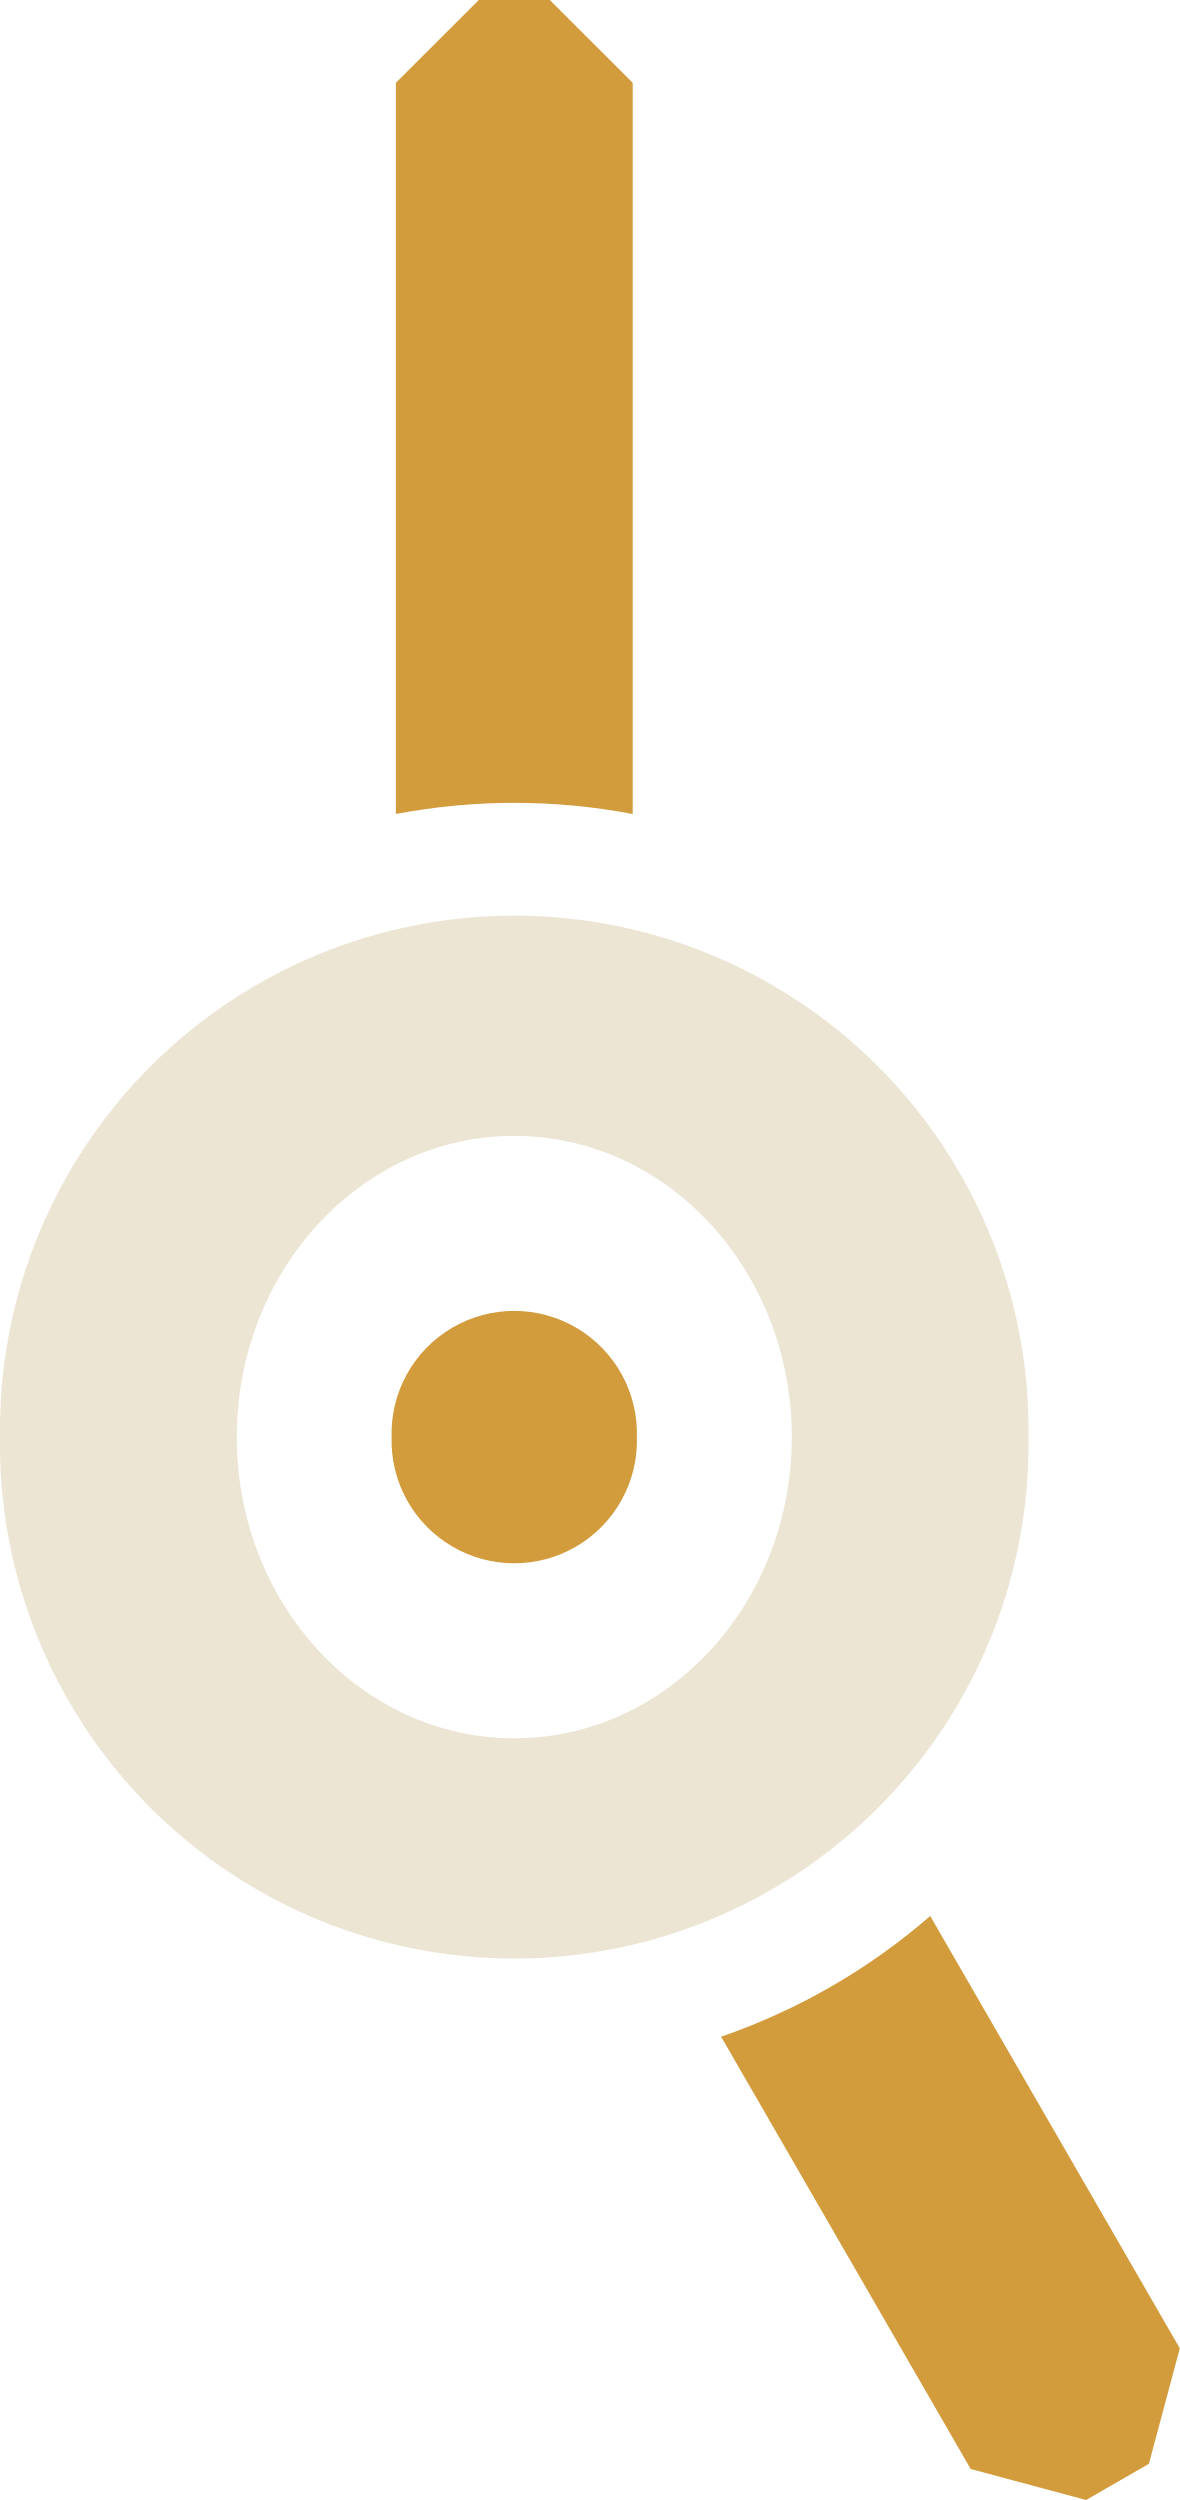
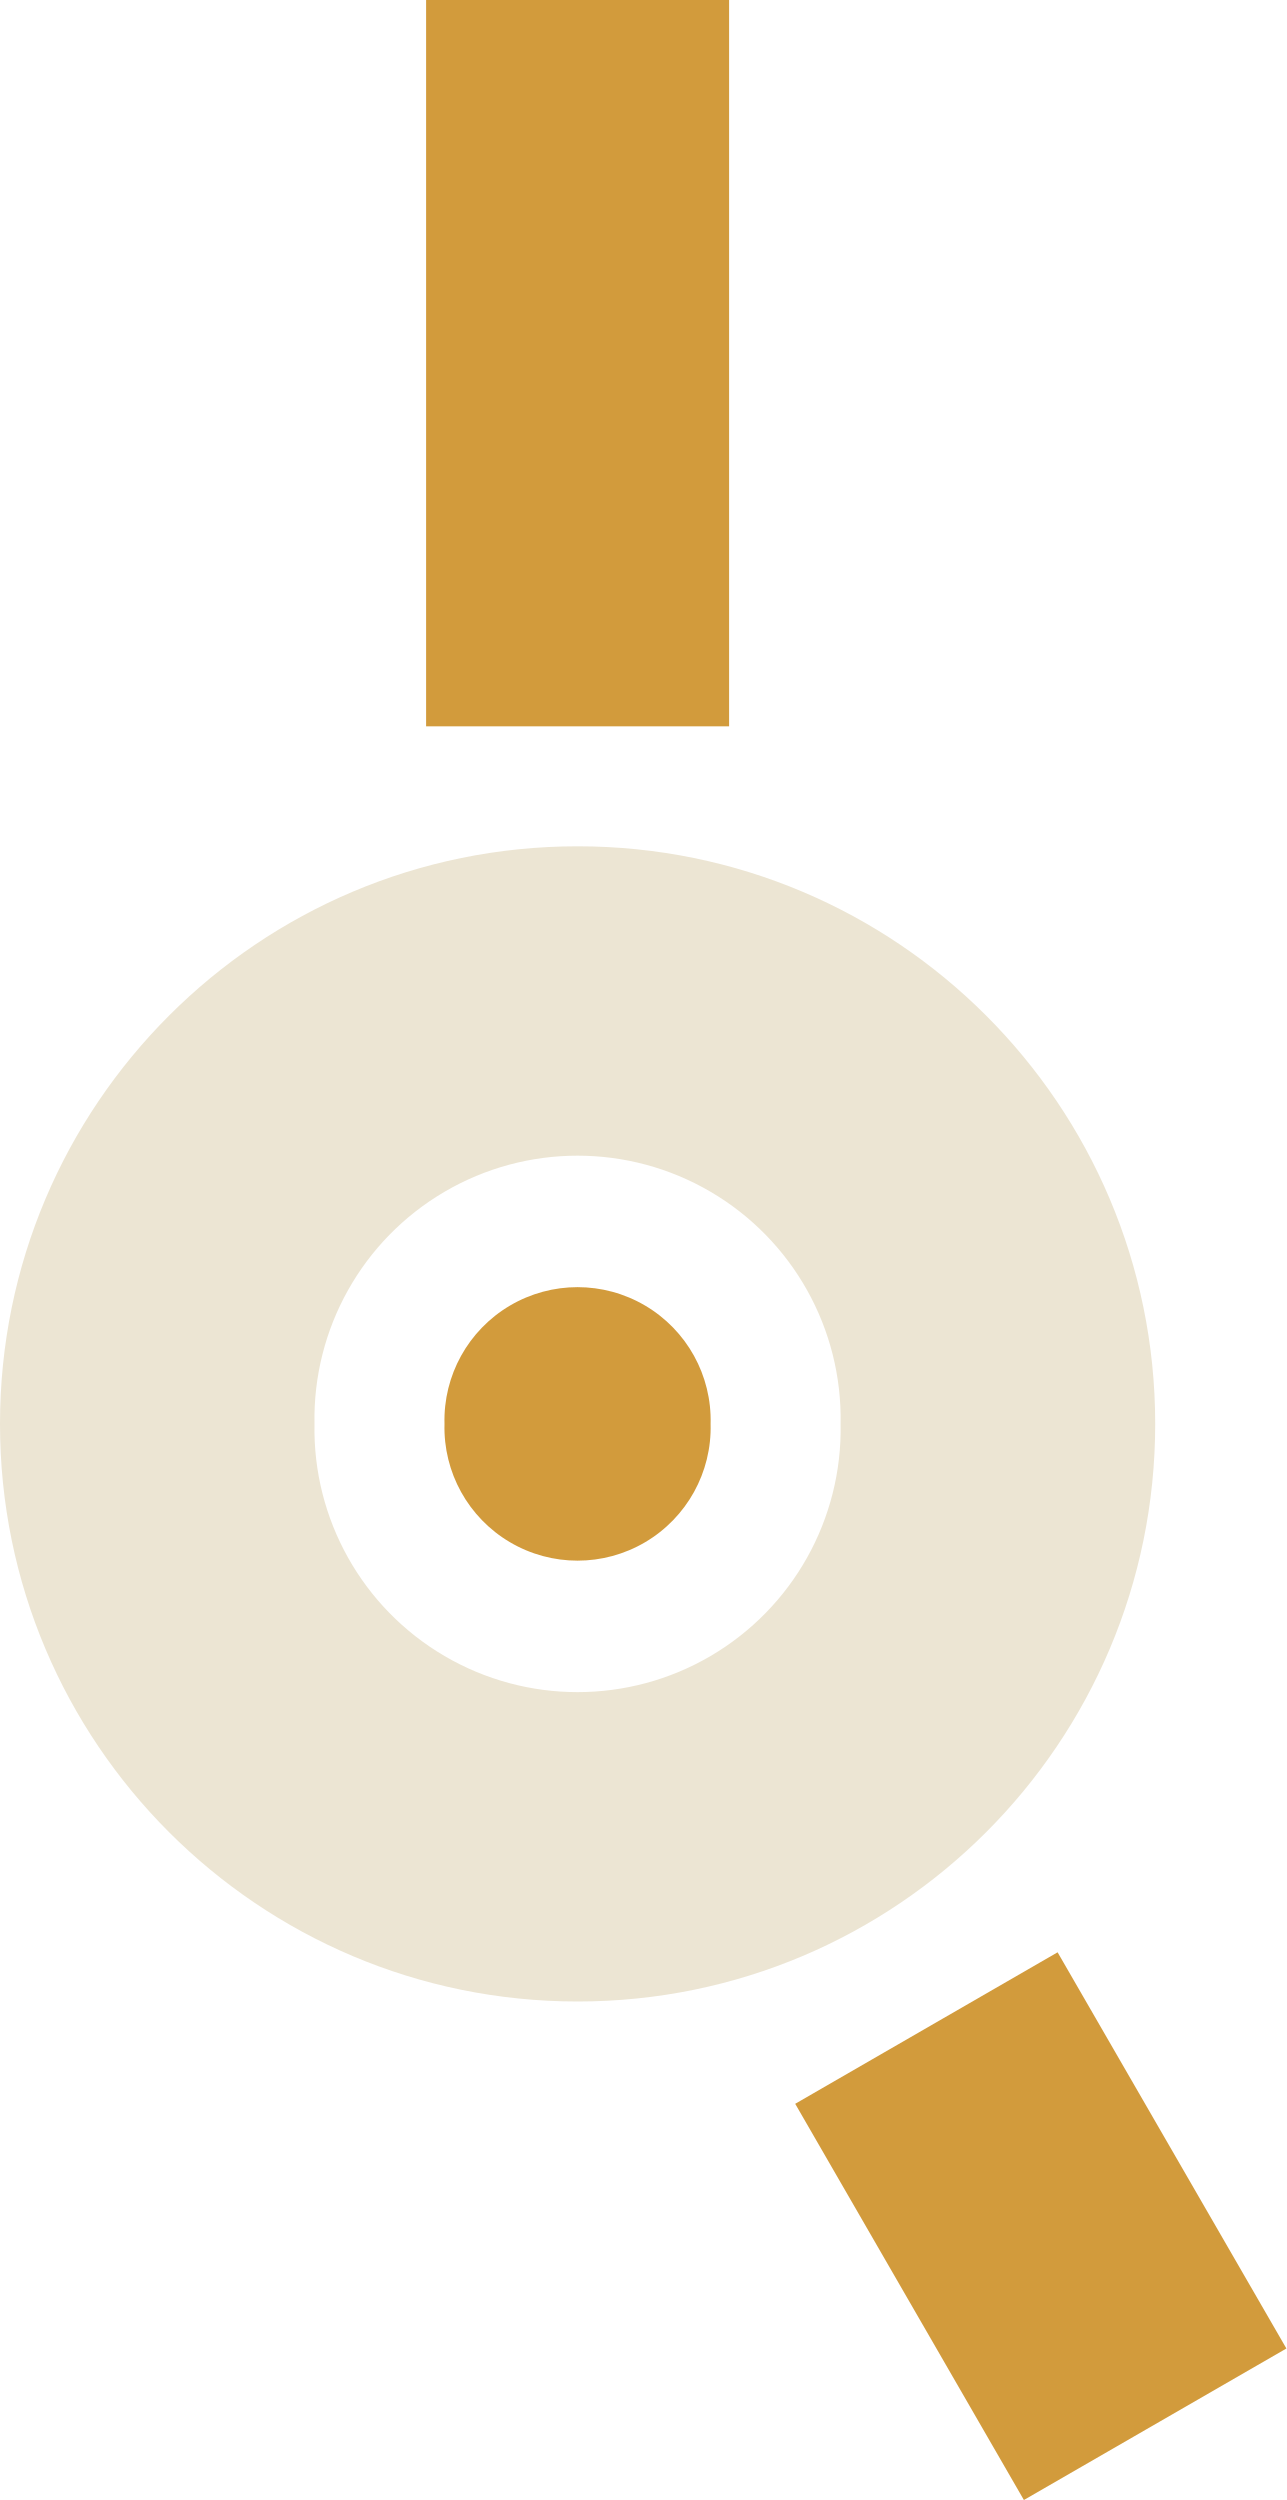
- <svg xmlns="http://www.w3.org/2000/svg" width="11.798mm" height="25mm" viewBox="0 0 11.798 25">
-   <g transform="translate(5.143 14.371)">
-     <path fill="#ECE5D3" fill-rule="evenodd" d="M-5.143 0 a5.143 5.143 0 1 0 10.285 0 a5.143 5.143 0 1 0 -10.285 0 Z M-2.775 0 a2.775 3.012 0 1 0 5.55 0 a2.775 3.012 0 1 0 -5.55 0 Z" />
-     <path fill="#D29B3C" d="M-1.184 -6.231 L-1.184 -13.543 L-0.355 -14.371 L0.355 -14.371 L1.184 -13.543 L1.184 -6.231 A6.343 6.343 0 0 0 -1.184 -6.231 Z M4.159 4.789 L6.655 9.112 L6.346 10.267 L5.718 10.629 L4.564 10.319 L2.068 5.996 A6.343 6.343 0 0 0 4.159 4.789 Z" />
-     <path fill="#D29B3C" d="M-1.227 0 a1.227 1.227 0 1 0 2.453 0 a1.227 1.227 0 1 0 -2.453 0 Z" />
+ <svg xmlns="http://www.w3.org/2000/svg" width="12.864mm" height="25mm" viewBox="0 0 12.864 25">
+   <g transform="translate(5.776 14.239)">
+     <path fill="#ECE5D3" fill-rule="evenodd" d="M-5.776 0 a5.776 5.776 0 1 0 11.552 0 a5.776 5.776 0 1 0 -11.552 0 Z M-2.631 0 a2.631 2.631 0 1 0 5.261 0 a2.631 2.631 0 1 0 -5.261 0 Z" />
+     <path fill="#D29B3C" d="M-1.515 -6.976 L-1.515 -14.239 L1.515 -14.239 L1.515 -6.976 Z M4.8 5.284 L7.088 9.246 L4.463 10.761 L2.176 6.799 Z" />
+     <path fill="#D29B3C" d="M-1.331 0 a1.331 1.331 0 1 0 2.661 0 a1.331 1.331 0 1 0 -2.661 0 Z" />
  </g>
</svg>
